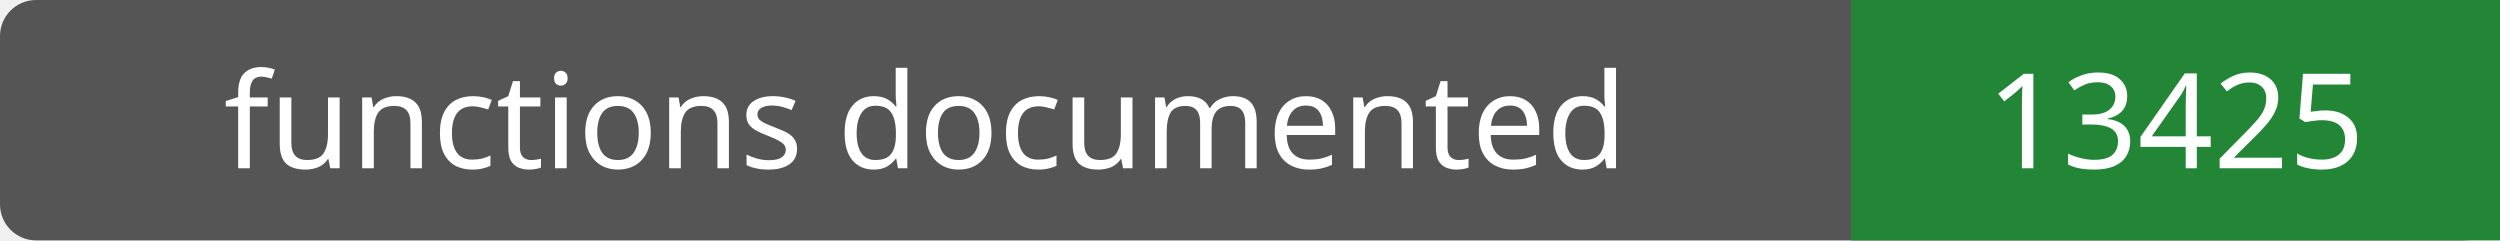
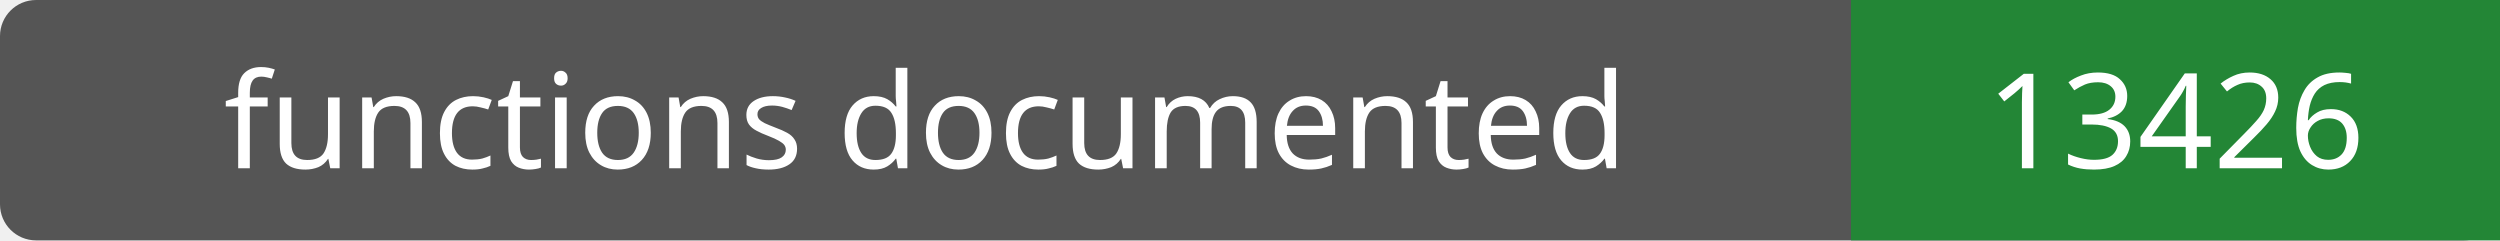
- <svg xmlns="http://www.w3.org/2000/svg" width="208" height="20" role="img" aria-label="functions documented: 13425">
+ <svg xmlns="http://www.w3.org/2000/svg" width="208" height="20" role="img" aria-label="functions documented: 13426">
  <rect width="208" height="20" rx="3" fill="#555" />
  <path fill="#238636" d="M154 0h54v20H154z" />
  <g fill="#fff" text-anchor="middle" font-family="Verdana,sans-serif" font-size="11">
    <text x="77.0" y="14">functions documented</text>
-     <text x="181.0" y="14">13425</text>
+     <text x="181.0" y="14">13426</text>
  </g>
</svg>
